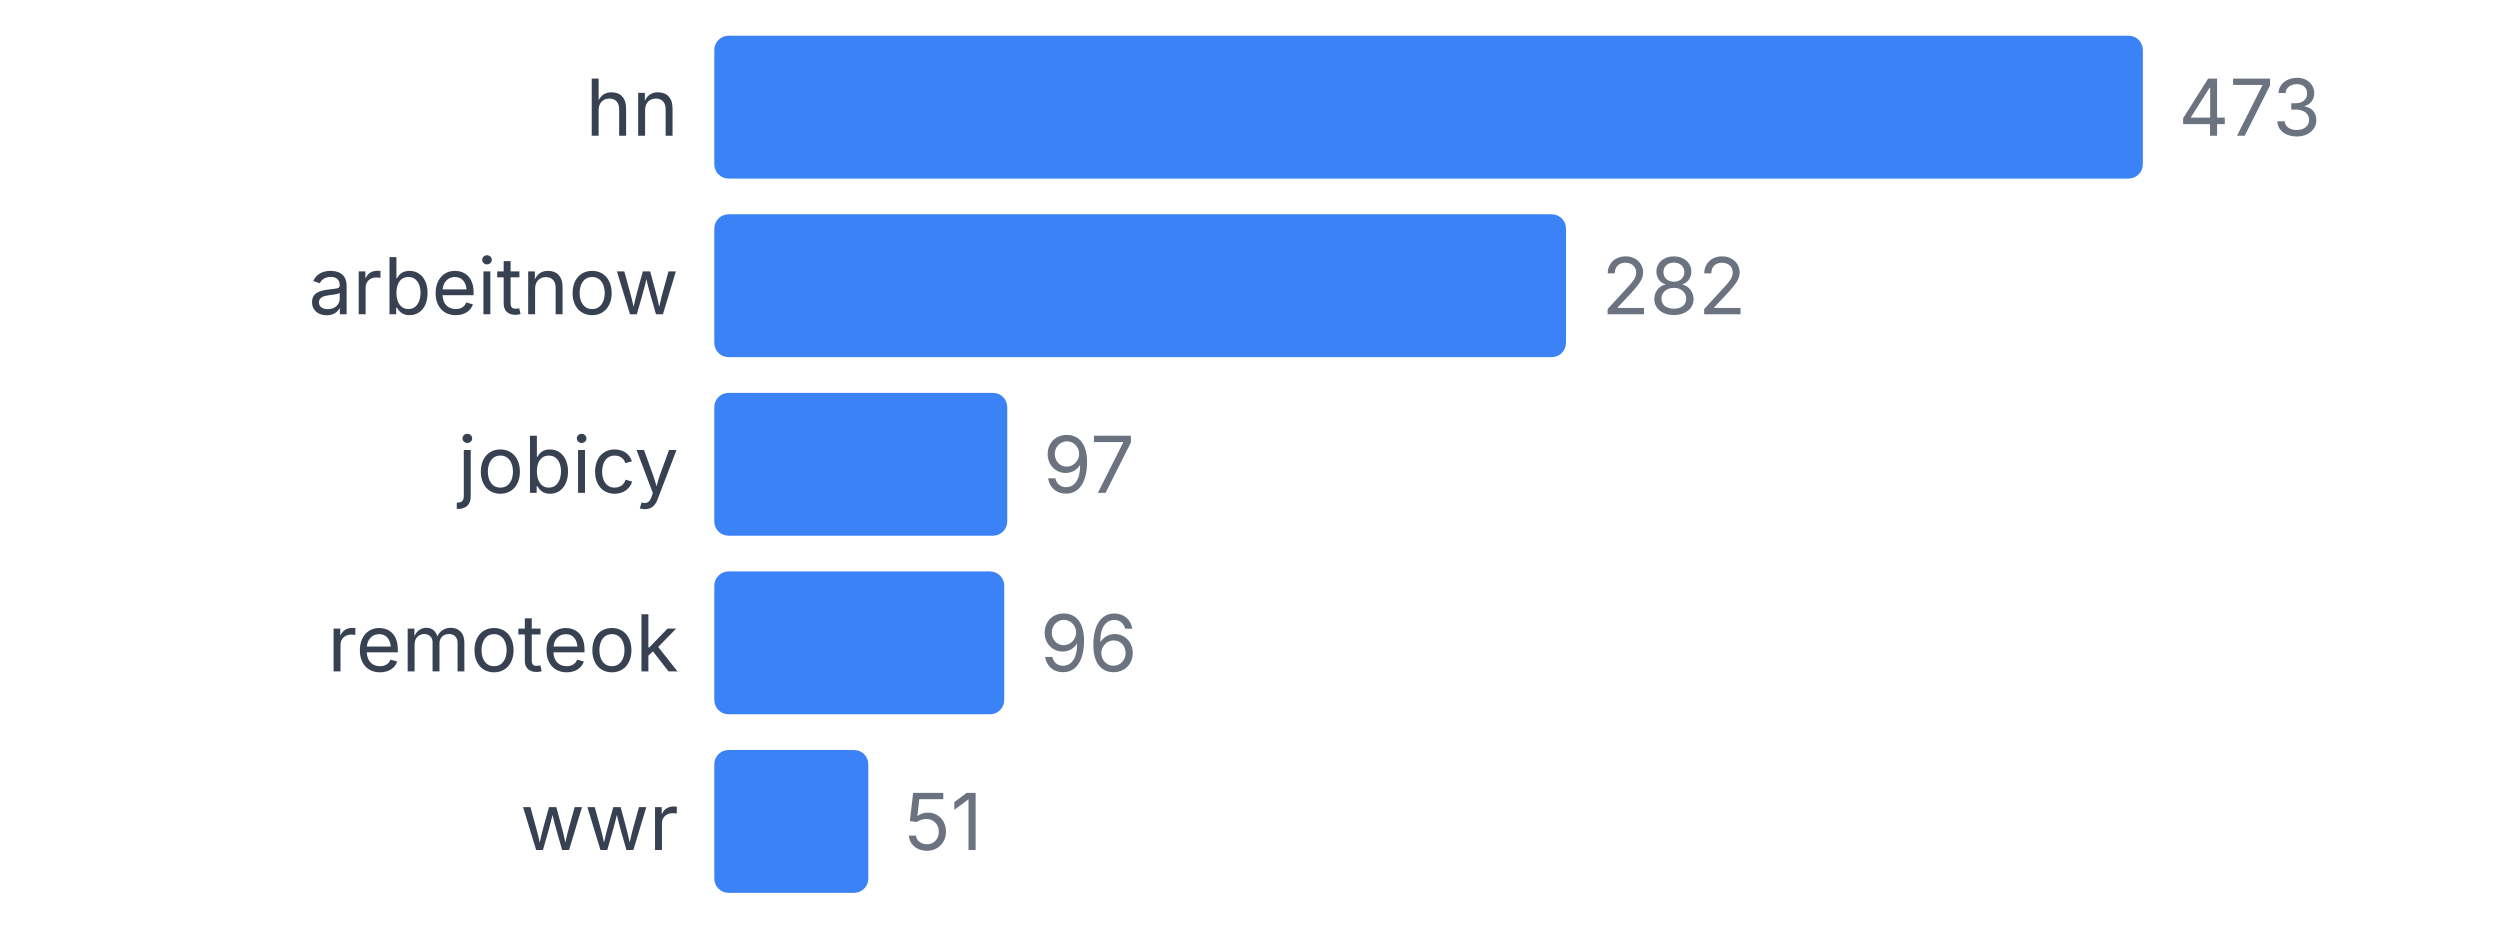
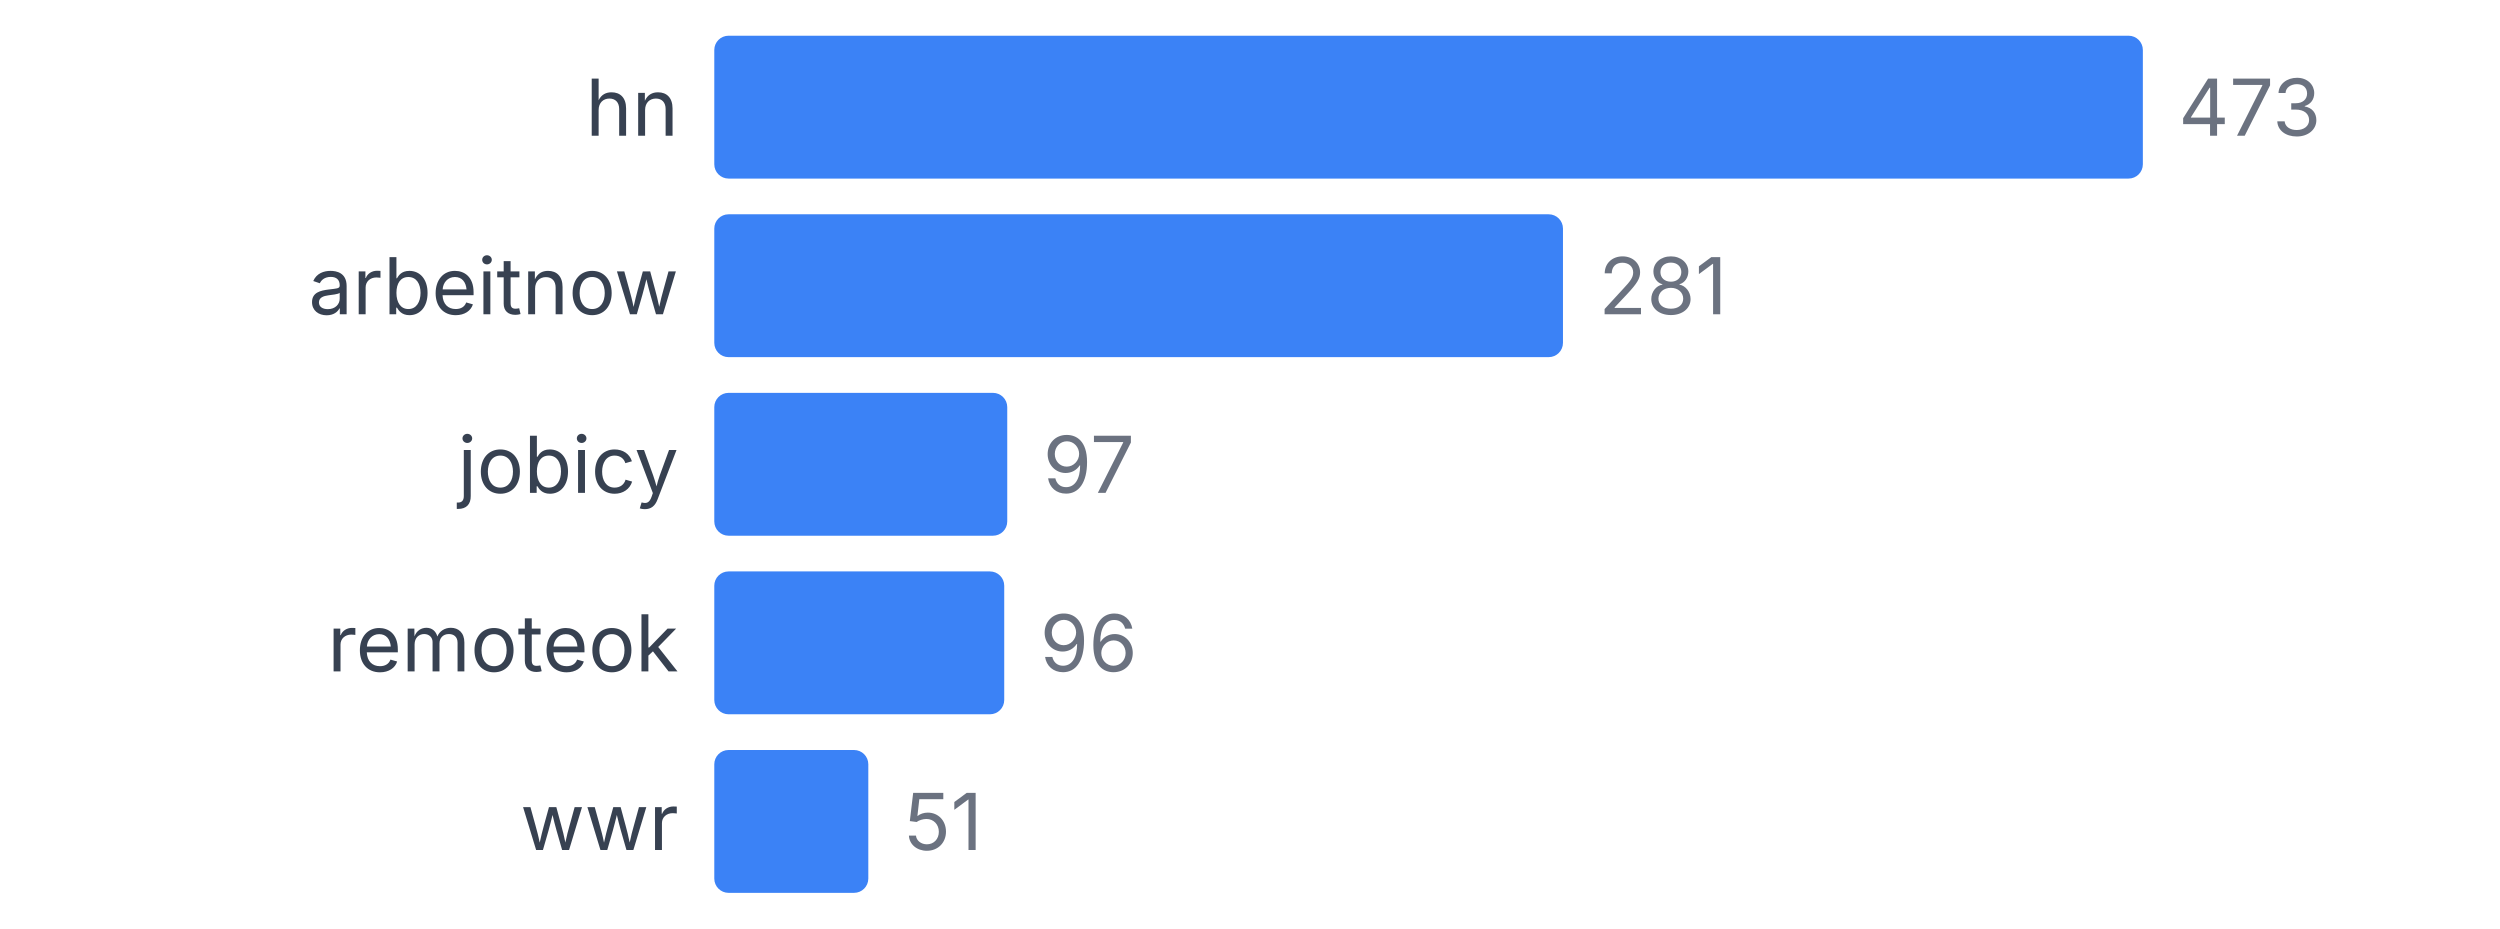
<svg xmlns="http://www.w3.org/2000/svg" width="350" height="130" viewBox="0 0 350 130">
  <style>
    text { font-family: system-ui, -apple-system, sans-serif; }
  </style>
  <text x="95" y="19" text-anchor="end" font-size="11" fill="#374151">hn</text>
  <rect x="100" y="5" width="200" height="20" fill="#3b82f6" rx="2" />
  <text x="305" y="19" font-size="11" fill="#6b7280">473</text>
  <text x="95" y="44" text-anchor="end" font-size="11" fill="#374151">arbeitnow</text>
-   <rect x="100" y="30" width="119.239" height="20" fill="#3b82f6" rx="2" />
-   <text x="224.239" y="44" font-size="11" fill="#6b7280">282</text>
+   <rect x="100" y="30" width="118.816" height="20" fill="#3b82f6" rx="2" />
+   <text x="223.816" y="44" font-size="11" fill="#6b7280">281</text>
  <text x="95" y="69" text-anchor="end" font-size="11" fill="#374151">jobicy</text>
  <rect x="100" y="55" width="41.015" height="20" fill="#3b82f6" rx="2" />
  <text x="146.015" y="69" font-size="11" fill="#6b7280">97</text>
  <text x="95" y="94" text-anchor="end" font-size="11" fill="#374151">remoteok</text>
  <rect x="100" y="80" width="40.592" height="20" fill="#3b82f6" rx="2" />
  <text x="145.592" y="94" font-size="11" fill="#6b7280">96</text>
  <text x="95" y="119" text-anchor="end" font-size="11" fill="#374151">wwr</text>
  <rect x="100" y="105" width="21.564" height="20" fill="#3b82f6" rx="2" />
  <text x="126.564" y="119" font-size="11" fill="#6b7280">51</text>
</svg>
